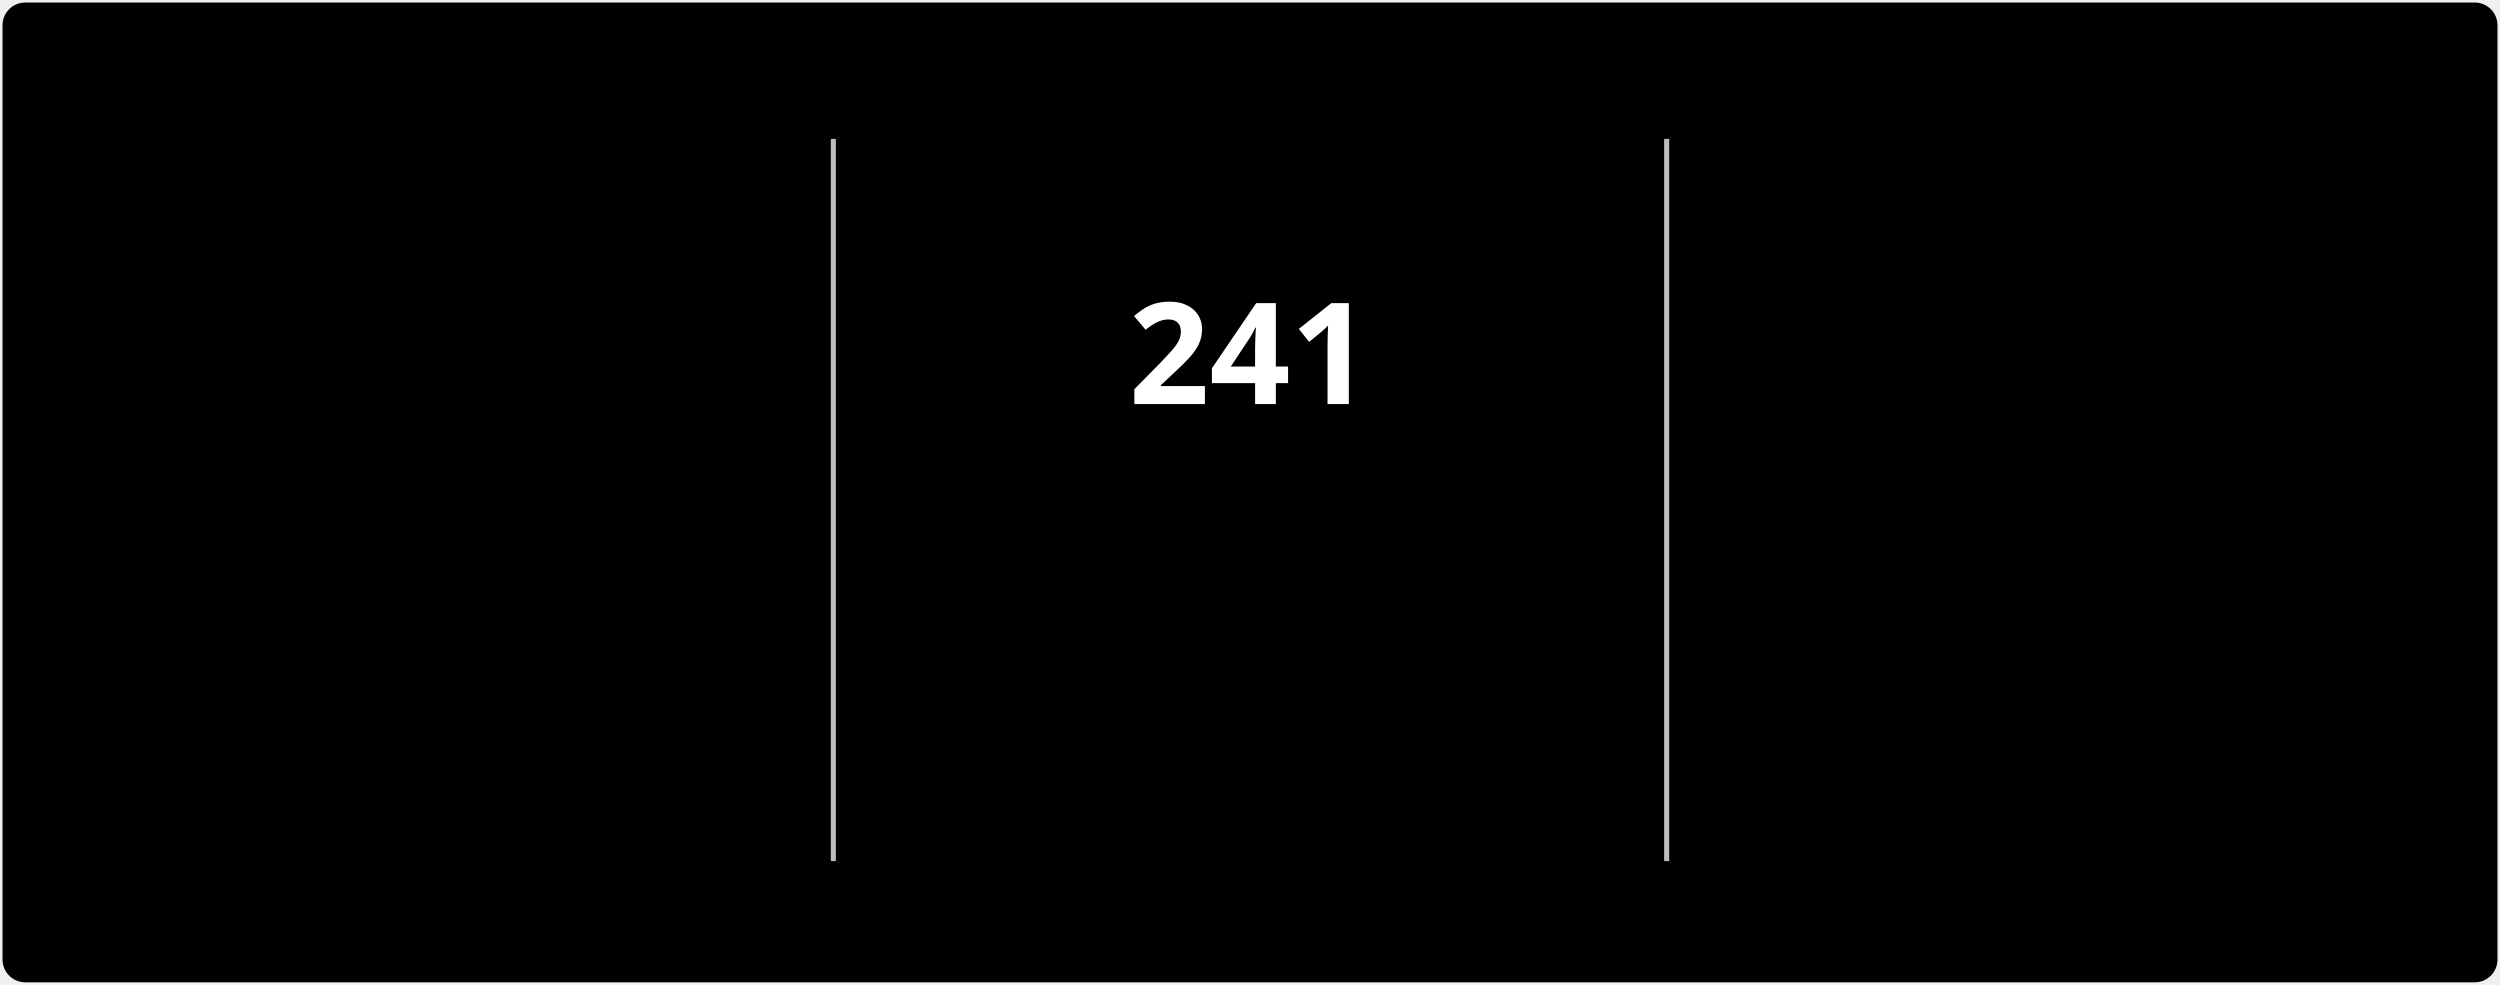
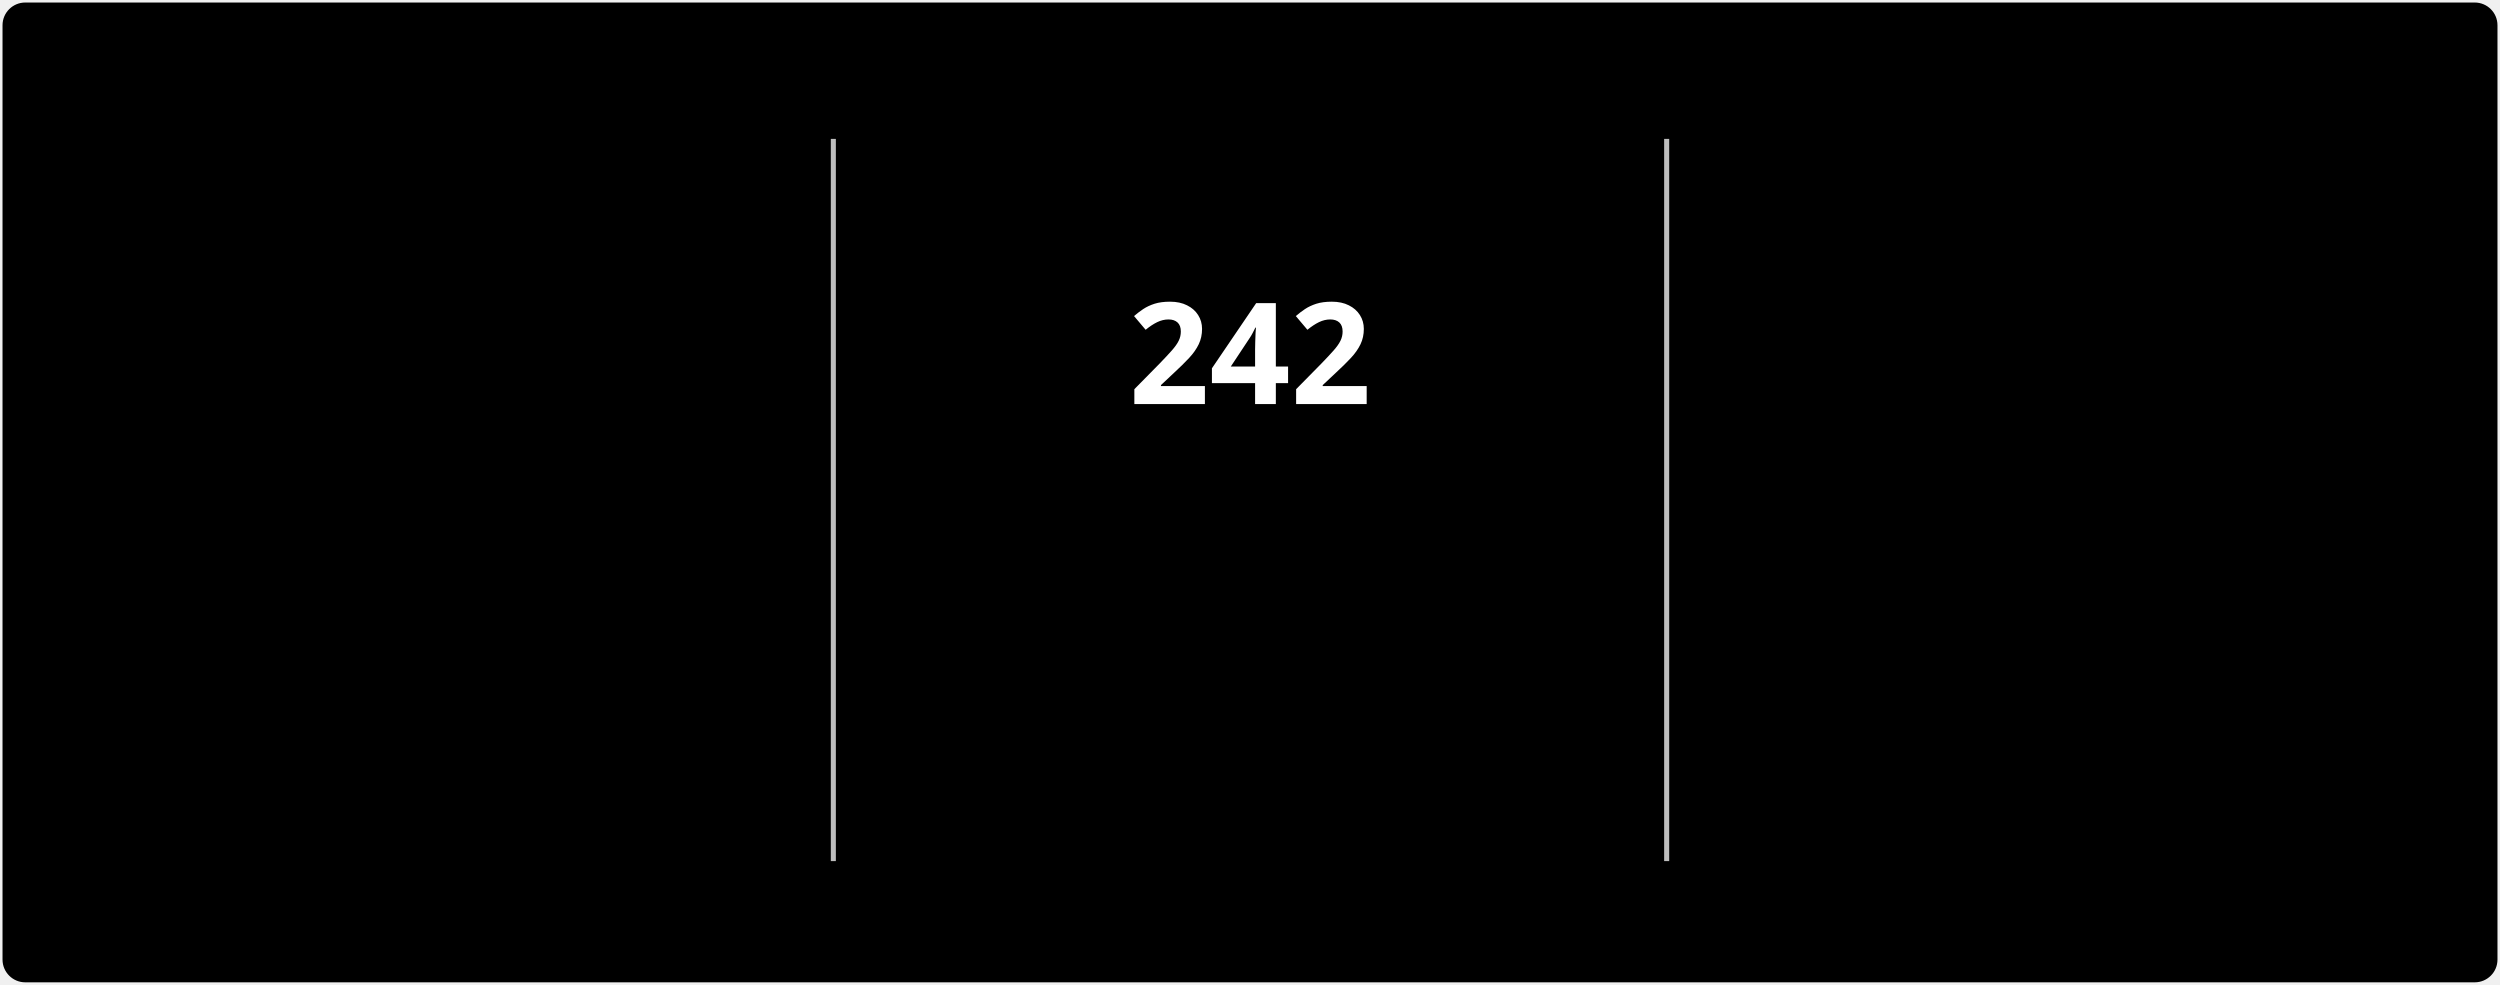
<svg xmlns="http://www.w3.org/2000/svg" style="isolation: isolate" viewBox="0 0 495 195" width="495px" height="195px" direction="ltr">
  <style>
            @keyframes currstreak {
                0% { font-size: 3px; opacity: 0.2; }
                80% { font-size: 34px; opacity: 1; }
                100% { font-size: 28px; opacity: 1; }
            }
            @keyframes fadein {
                0% { opacity: 0; }
                100% { opacity: 1; }
            }
        </style>
  <defs>
    <clipPath id="outer_rectangle">
      <rect width="495" height="195" rx="4.5" />
    </clipPath>
    <mask id="mask_out_ring_behind_fire">
      <rect width="495" height="195" fill="white" />
      <ellipse id="mask-ellipse" cx="247.5" cy="32" rx="13" ry="18" fill="black" />
    </mask>
  </defs>
  <g clip-path="url(#outer_rectangle)">
    <g style="isolation: isolate">
      <rect stroke="#000000" stroke-opacity="0" fill="#000000" rx="4.5" x="0.5" y="0.5" width="494" height="194" />
    </g>
    <g style="isolation: isolate">
      <line x1="165" y1="28" x2="165" y2="170" vector-effect="non-scaling-stroke" stroke-width="1" stroke="#BEBEBE" stroke-linejoin="miter" stroke-linecap="square" stroke-miterlimit="3" />
      <line x1="330" y1="28" x2="330" y2="170" vector-effect="non-scaling-stroke" stroke-width="1" stroke="#BEBEBE" stroke-linejoin="miter" stroke-linecap="square" stroke-miterlimit="3" />
    </g>
    <g style="isolation: isolate">
      <g transform="translate(82.5, 48)">
        <text x="0" y="32" stroke-width="0" text-anchor="middle" fill="#FFFFFF" stroke="none" font-family="&quot;Segoe UI&quot;, Ubuntu, sans-serif" font-weight="700" font-size="28px" font-style="normal" style="opacity: 0; animation: fadein 0.5s linear forwards 0.6s">
-                         2,982
+                         2,983
                    </text>
      </g>
      <g transform="translate(82.5, 84)">
        <text x="0" y="32" stroke-width="0" text-anchor="middle" fill="#FFFFFF" stroke="none" font-family="&quot;Segoe UI&quot;, Ubuntu, sans-serif" font-weight="400" font-size="14px" font-style="normal" style="opacity: 0; animation: fadein 0.5s linear forwards 0.7s">
                        Total Contributions
                    </text>
      </g>
      <g transform="translate(82.5, 114)">
        <text x="0" y="32" stroke-width="0" text-anchor="middle" fill="#C5C5C5" stroke="none" font-family="&quot;Segoe UI&quot;, Ubuntu, sans-serif" font-weight="400" font-size="12px" font-style="normal" style="opacity: 0; animation: fadein 0.5s linear forwards 0.8s">
                        Jul 3, 2022 - Present
                    </text>
      </g>
    </g>
    <g style="isolation: isolate">
      <g transform="translate(247.5, 108)">
        <text x="0" y="32" stroke-width="0" text-anchor="middle" fill="#FB8C00" stroke="none" font-family="&quot;Segoe UI&quot;, Ubuntu, sans-serif" font-weight="700" font-size="14px" font-style="normal" style="opacity: 0; animation: fadein 0.5s linear forwards 0.9s">
                        Current Streak
                    </text>
      </g>
      <g transform="translate(247.5, 145)">
        <text x="0" y="21" stroke-width="0" text-anchor="middle" fill="#C5C5C5" stroke="none" font-family="&quot;Segoe UI&quot;, Ubuntu, sans-serif" font-weight="400" font-size="12px" font-style="normal" style="opacity: 0; animation: fadein 0.5s linear forwards 0.9s">
-                         Jan 1 - Aug 29
+                         Jan 1 - Aug 30
                    </text>
      </g>
      <g mask="url(#mask_out_ring_behind_fire)">
        <circle cx="247.5" cy="71" r="40" fill="none" stroke="#FB8C00" stroke-width="5" style="opacity: 0; animation: fadein 0.5s linear forwards 0.4s" />
      </g>
      <g transform="translate(247.5, 19.5)" stroke-opacity="0" style="opacity: 0; animation: fadein 0.5s linear forwards 0.6s">
        <path d="M -12 -0.5 L 15 -0.5 L 15 23.5 L -12 23.5 L -12 -0.5 Z" fill="none" />
        <path d="M 1.5 0.67 C 1.5 0.67 2.24 3.32 2.24 5.47 C 2.24 7.53 0.89 9.2 -1.17 9.2 C -3.23 9.2 -4.79 7.53 -4.79 5.47 L -4.76 5.11 C -6.78 7.51 -8 10.62 -8 13.99 C -8 18.41 -4.42 22 0 22 C 4.42 22 8 18.41 8 13.99 C 8 8.6 5.41 3.79 1.5 0.67 Z M -0.29 19 C -2.07 19 -3.51 17.6 -3.51 15.86 C -3.51 14.24 -2.46 13.1 -0.7 12.74 C 1.07 12.38 2.9 11.53 3.92 10.16 C 4.31 11.45 4.51 12.81 4.51 14.2 C 4.51 16.85 2.36 19 -0.29 19 Z" fill="#FB8C00" stroke-opacity="0" />
      </g>
      <g transform="translate(247.5, 48)">
        <text x="0" y="32" stroke-width="0" text-anchor="middle" fill="#FFFFFF" stroke="none" font-family="&quot;Segoe UI&quot;, Ubuntu, sans-serif" font-weight="700" font-size="28px" font-style="normal" style="animation: currstreak 0.6s linear forwards">
-                         241
+                         242
                    </text>
      </g>
    </g>
    <g style="isolation: isolate">
      <g transform="translate(412.5, 48)">
        <text x="0" y="32" stroke-width="0" text-anchor="middle" fill="#FFFFFF" stroke="none" font-family="&quot;Segoe UI&quot;, Ubuntu, sans-serif" font-weight="700" font-size="28px" font-style="normal" style="opacity: 0; animation: fadein 0.5s linear forwards 1.2s">
-                         241
+                         242
                    </text>
      </g>
      <g transform="translate(412.5, 84)">
        <text x="0" y="32" stroke-width="0" text-anchor="middle" fill="#FFFFFF" stroke="none" font-family="&quot;Segoe UI&quot;, Ubuntu, sans-serif" font-weight="400" font-size="14px" font-style="normal" style="opacity: 0; animation: fadein 0.5s linear forwards 1.3s">
                        Longest Streak
                    </text>
      </g>
      <g transform="translate(412.5, 114)">
        <text x="0" y="32" stroke-width="0" text-anchor="middle" fill="#C5C5C5" stroke="none" font-family="&quot;Segoe UI&quot;, Ubuntu, sans-serif" font-weight="400" font-size="12px" font-style="normal" style="opacity: 0; animation: fadein 0.5s linear forwards 1.4s">
-                         Jan 1 - Aug 29
+                         Jan 1 - Aug 30
                    </text>
      </g>
    </g>
  </g>
</svg>
